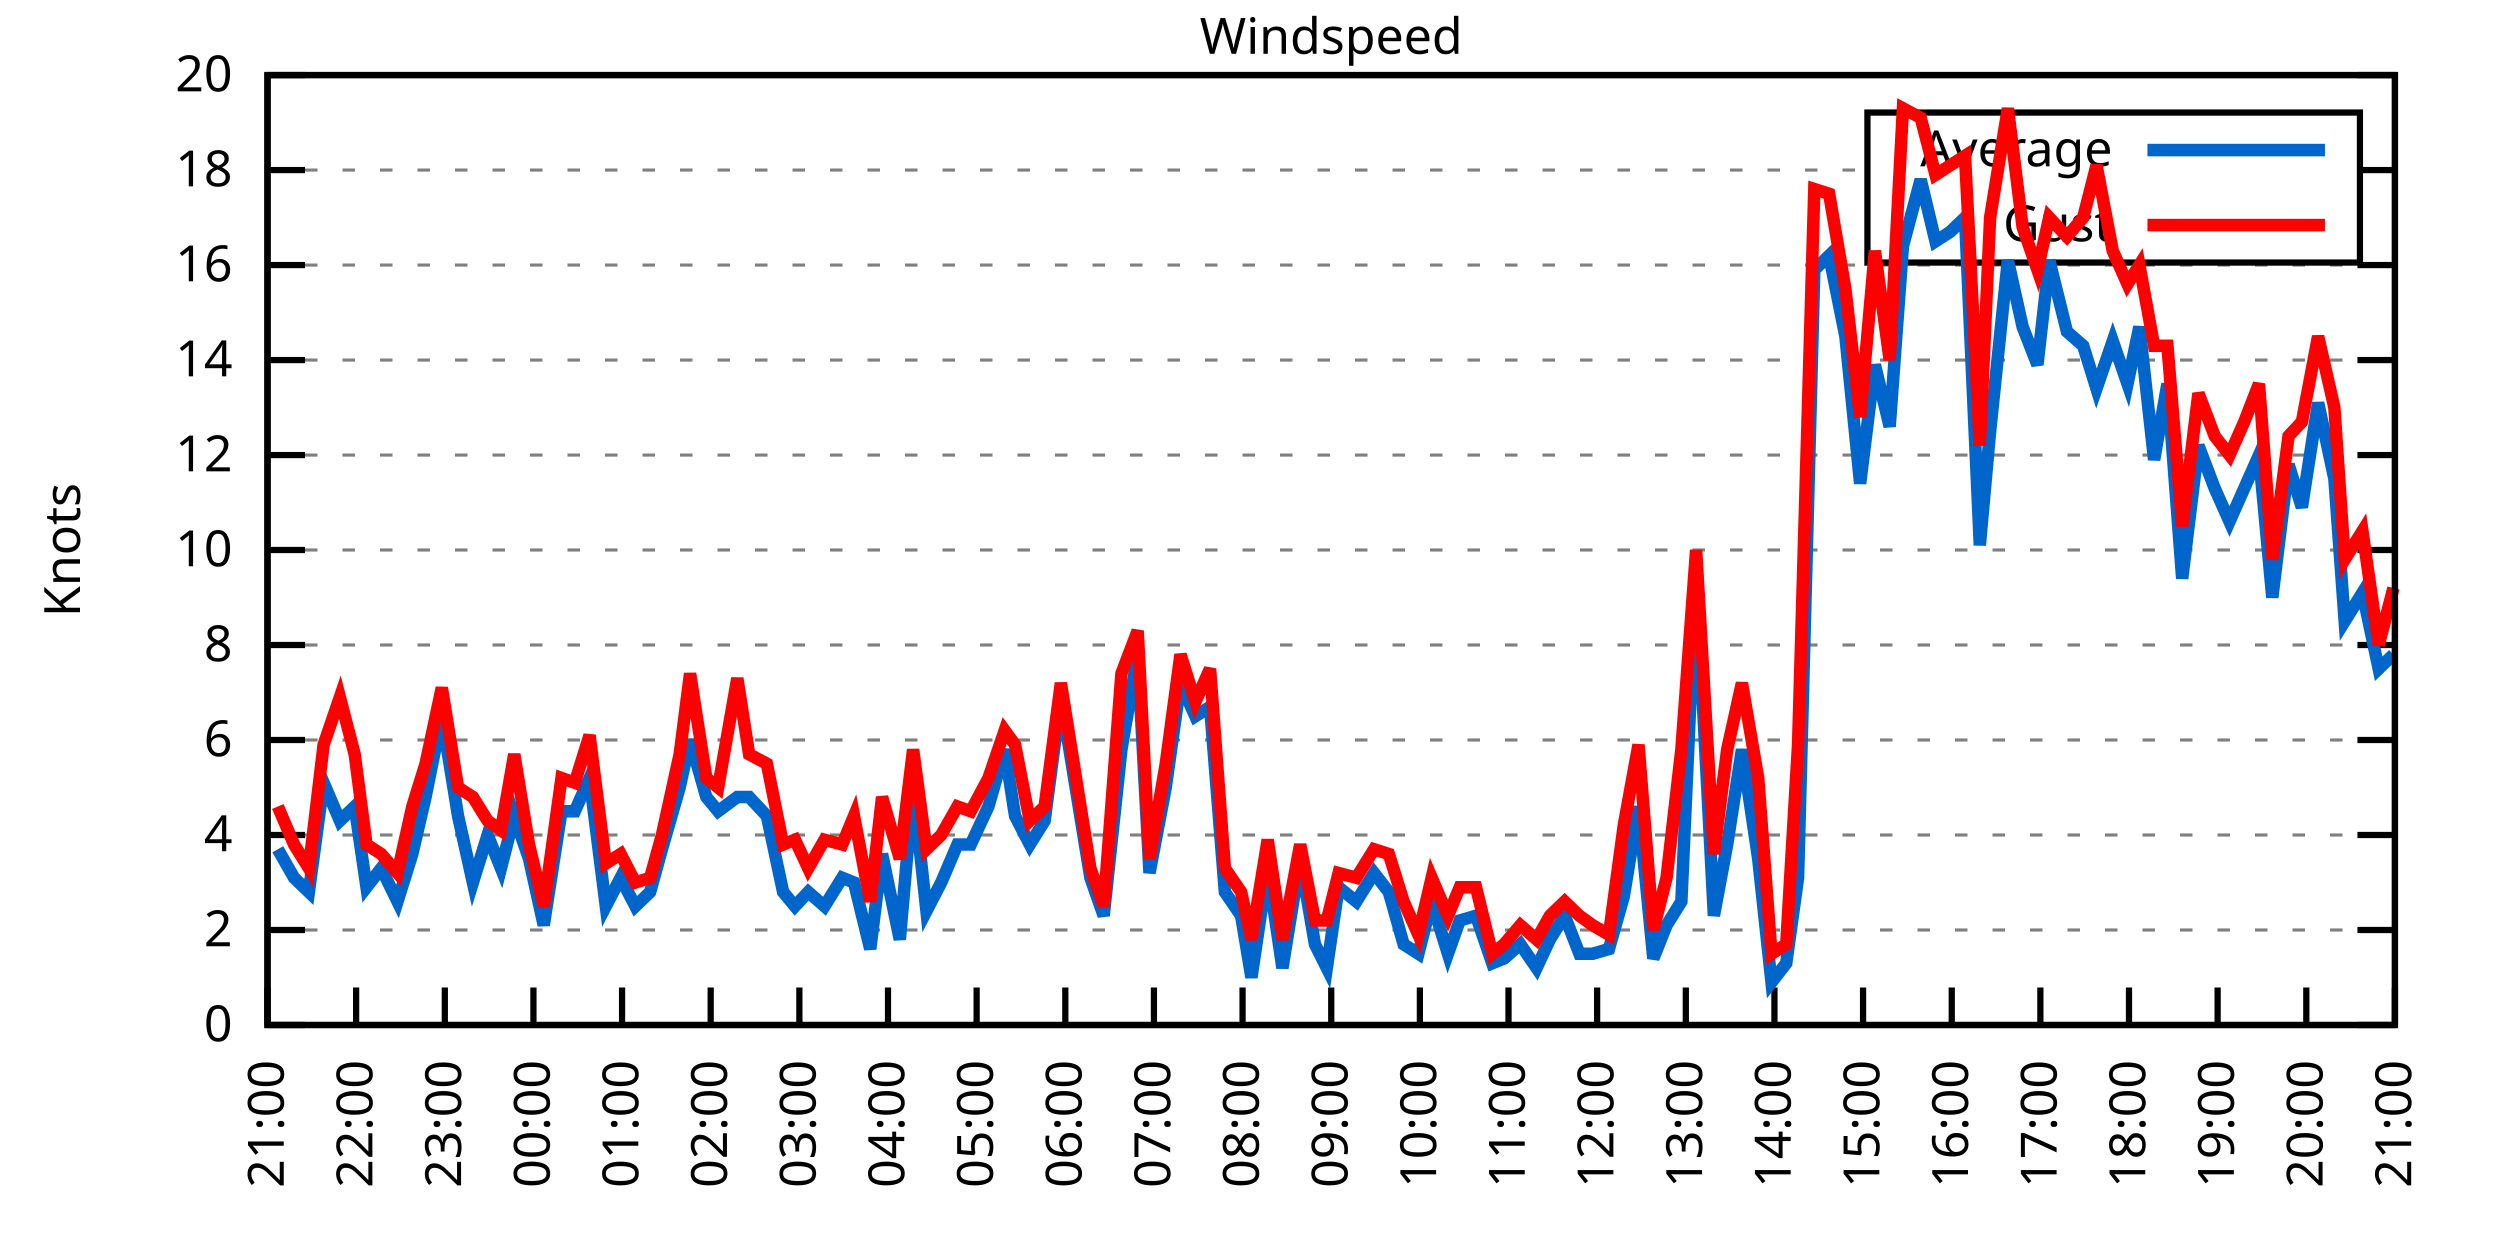
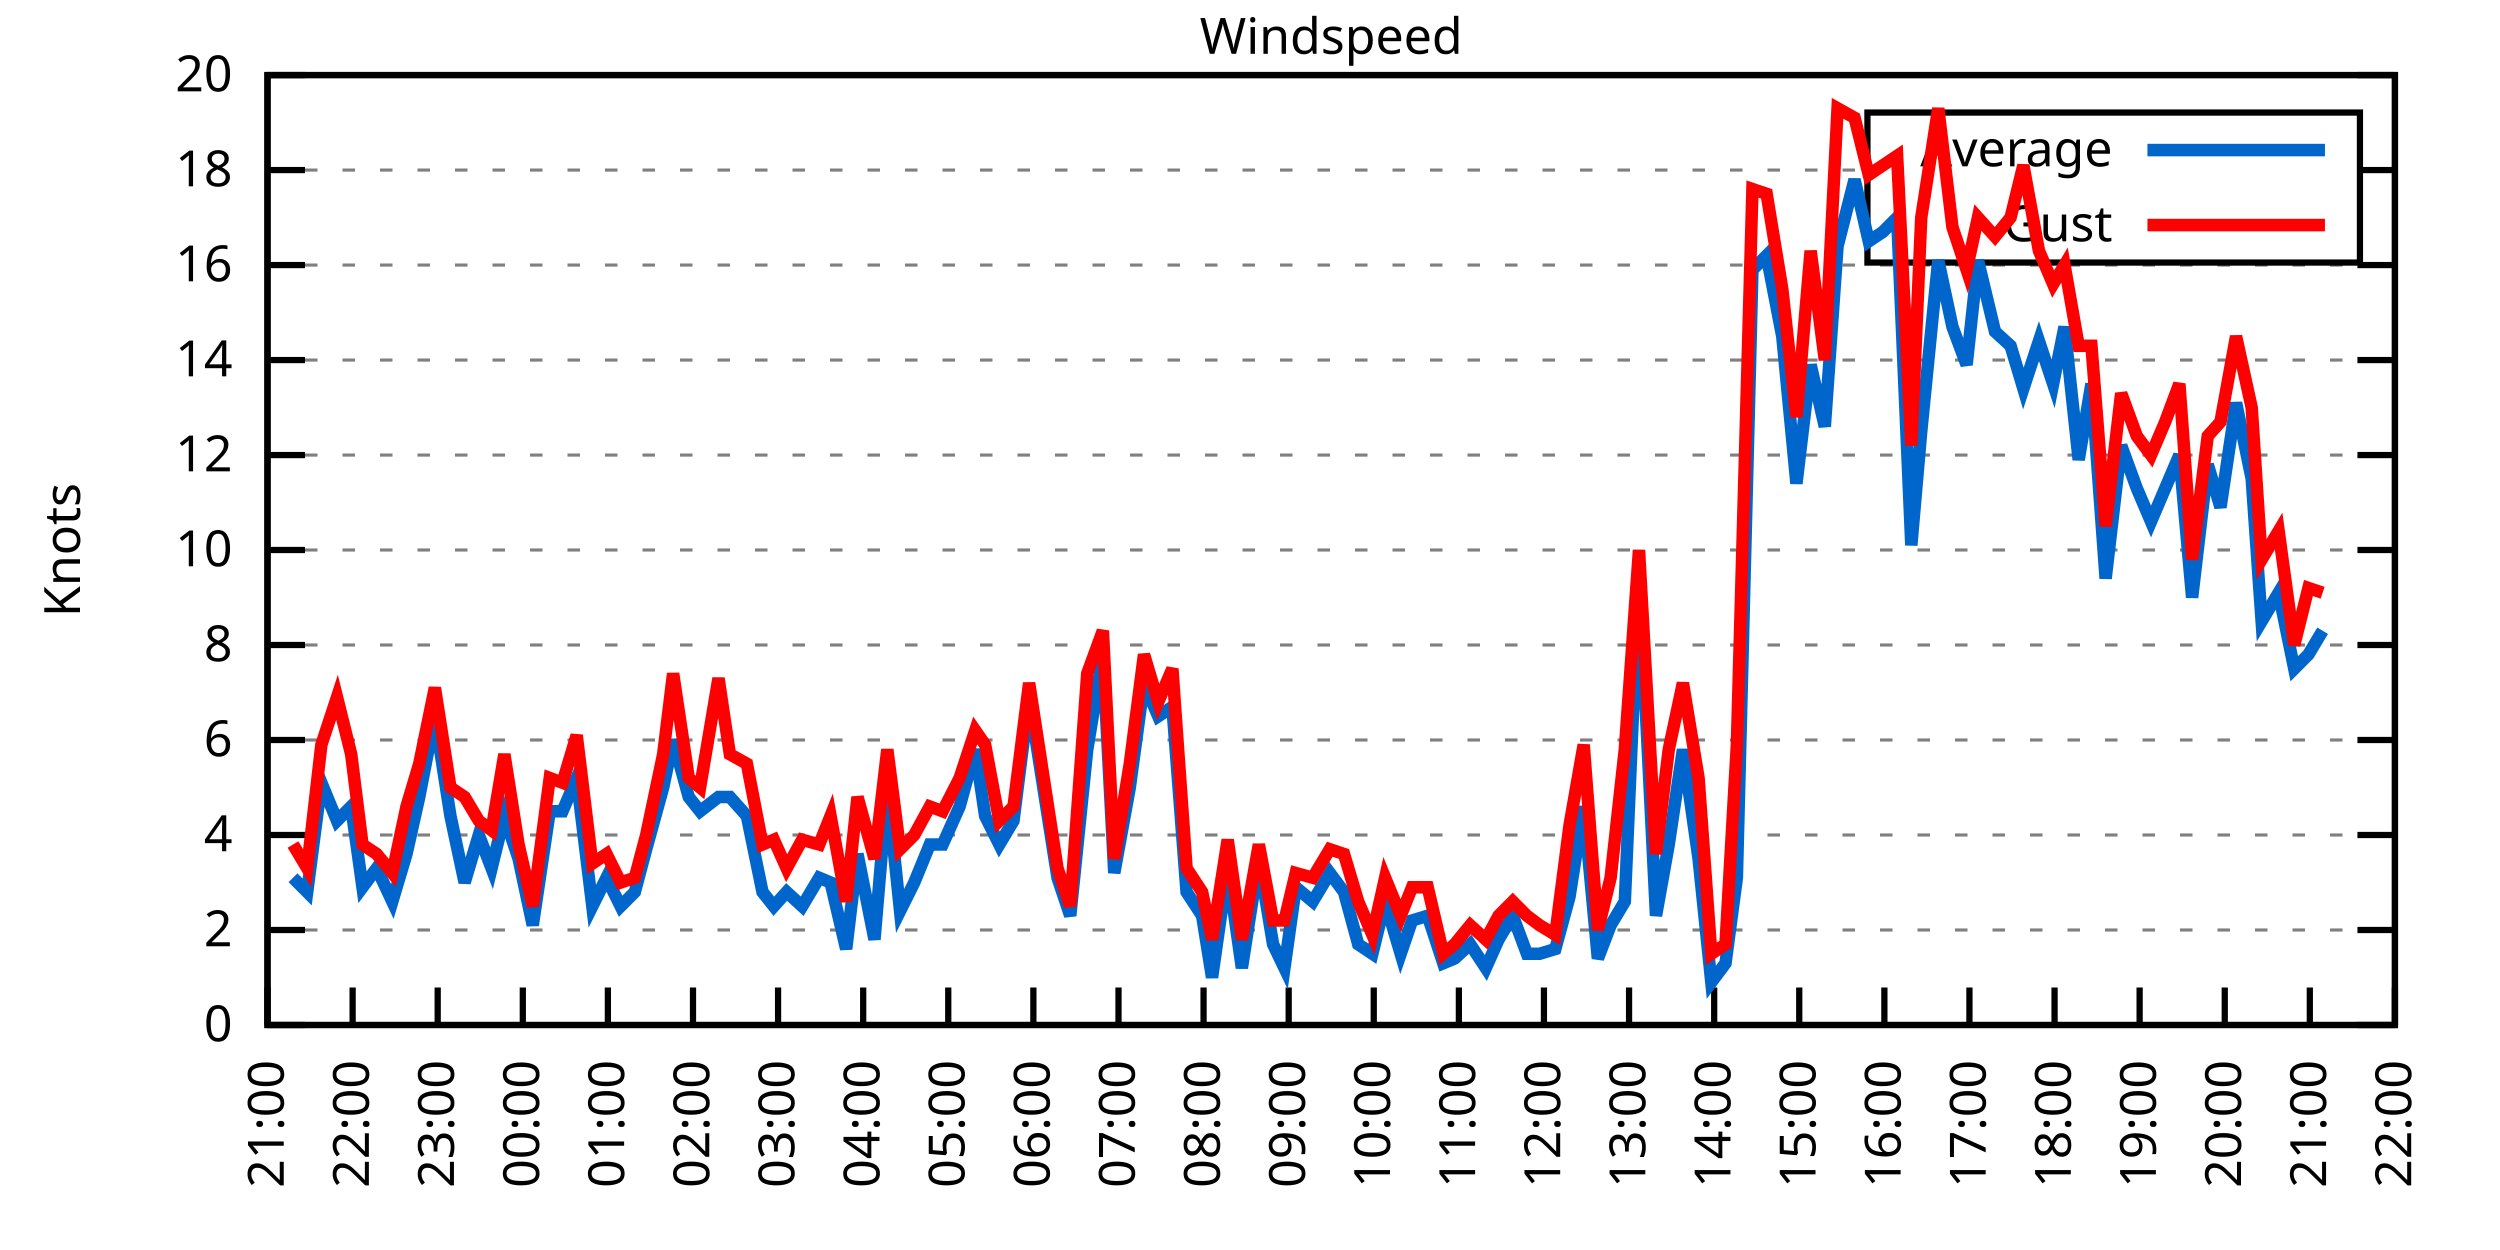
<svg xmlns="http://www.w3.org/2000/svg" xmlns:xlink="http://www.w3.org/1999/xlink" width="400" height="200" viewBox="0 0 400 200">
  <g id="gnuplot_canvas">
    <rect x="0" y="0" width="400" height="200" fill="none" />
    <defs>
      <circle id="gpDot" r="0.5" stroke-width="0.5" stroke="currentColor" />
      <path id="gpPt0" stroke-width="0.333" stroke="currentColor" d="M-1,0 h2 M0,-1 v2" />
      <path id="gpPt1" stroke-width="0.333" stroke="currentColor" d="M-1,-1 L1,1 M1,-1 L-1,1" />
      <path id="gpPt2" stroke-width="0.333" stroke="currentColor" d="M-1,0 L1,0 M0,-1 L0,1 M-1,-1 L1,1 M-1,1 L1,-1" />
      <rect id="gpPt3" stroke-width="0.333" stroke="currentColor" x="-1" y="-1" width="2" height="2" />
      <rect id="gpPt4" stroke-width="0.333" stroke="currentColor" fill="currentColor" x="-1" y="-1" width="2" height="2" />
      <circle id="gpPt5" stroke-width="0.333" stroke="currentColor" cx="0" cy="0" r="1" />
      <use xlink:href="#gpPt5" id="gpPt6" fill="currentColor" stroke="none" />
      <path id="gpPt7" stroke-width="0.333" stroke="currentColor" d="M0,-1.33 L-1.33,0.67 L1.33,0.67 z" />
      <use xlink:href="#gpPt7" id="gpPt8" fill="currentColor" stroke="none" />
      <use xlink:href="#gpPt7" id="gpPt9" stroke="currentColor" transform="rotate(180)" />
      <use xlink:href="#gpPt9" id="gpPt10" fill="currentColor" stroke="none" />
      <use xlink:href="#gpPt3" id="gpPt11" stroke="currentColor" transform="rotate(45)" />
      <use xlink:href="#gpPt11" id="gpPt12" fill="currentColor" stroke="none" />
      <path id="gpPt13" stroke-width="0.333" stroke="currentColor" d="M0,1.330 L1.265,0.411 L0.782,-1.067 L-0.782,-1.076 L-1.265,0.411 z" />
      <use xlink:href="#gpPt13" id="gpPt14" fill="currentColor" stroke="none" />
      <filter id="textbox" filterUnits="objectBoundingBox" x="0" y="0" height="1" width="1">
        <feFlood flood-color="white" flood-opacity="1" result="bgnd" />
        <feComposite in="SourceGraphic" in2="bgnd" operator="atop" />
      </filter>
      <filter id="greybox" filterUnits="objectBoundingBox" x="0" y="0" height="1" width="1">
        <feFlood flood-color="lightgrey" flood-opacity="1" result="grey" />
        <feComposite in="SourceGraphic" in2="grey" operator="atop" />
      </filter>
    </defs>
    <g fill="none" color="white" stroke="currentColor" stroke-width="1.00" stroke-linecap="butt" stroke-linejoin="miter">
</g>
    <g fill="none" color="black" stroke="currentColor" stroke-width="1.00" stroke-linecap="butt" stroke-linejoin="miter">
      <g stroke="none" shape-rendering="crispEdges">
        <polygon fill="rgb(255, 255, 255)" points="42.80,164.00 383.18,164.00 383.18,12.02 42.80,12.02 " />
      </g>
    </g>
    <g fill="none" color="black" stroke="currentColor" stroke-width="1.00" stroke-linecap="butt" stroke-linejoin="miter">
</g>
    <g fill="none" color="black" stroke="black" stroke-width="0.50" stroke-linecap="butt" stroke-linejoin="miter">
</g>
    <g fill="none" color="gray" stroke="currentColor" stroke-width="0.50" stroke-linecap="butt" stroke-linejoin="miter">
      <path stroke="gray" stroke-dasharray="2,4" class="gridline" d="M42.80,164.00 L383.19,164.00  " />
    </g>
    <g fill="none" color="gray" stroke="gray" stroke-width="1.00" stroke-linecap="butt" stroke-linejoin="miter">
</g>
    <g fill="none" color="black" stroke="currentColor" stroke-width="1.00" stroke-linecap="butt" stroke-linejoin="miter">
      <path stroke="black" d="M42.80,164.00 L48.80,164.00 M383.19,164.00 L377.19,164.00  " />
      <g transform="translate(37.20,166.60)" stroke="none" fill="black" font-family="Sans" font-size="8.00" text-anchor="end">
        <text>
          <tspan font-family="Sans"> 0</tspan>
        </text>
      </g>
    </g>
    <g fill="none" color="black" stroke="currentColor" stroke-width="1.00" stroke-linecap="butt" stroke-linejoin="miter">
</g>
    <g fill="none" color="black" stroke="black" stroke-width="0.50" stroke-linecap="butt" stroke-linejoin="miter">
</g>
    <g fill="none" color="gray" stroke="currentColor" stroke-width="0.50" stroke-linecap="butt" stroke-linejoin="miter">
      <path stroke="gray" stroke-dasharray="2,4" class="gridline" d="M42.80,148.80 L383.19,148.80  " />
    </g>
    <g fill="none" color="gray" stroke="gray" stroke-width="1.00" stroke-linecap="butt" stroke-linejoin="miter">
</g>
    <g fill="none" color="black" stroke="currentColor" stroke-width="1.00" stroke-linecap="butt" stroke-linejoin="miter">
      <path stroke="black" d="M42.80,148.80 L48.80,148.80 M383.19,148.80 L377.19,148.80  " />
      <g transform="translate(37.20,151.40)" stroke="none" fill="black" font-family="Sans" font-size="8.00" text-anchor="end">
        <text>
          <tspan font-family="Sans"> 2</tspan>
        </text>
      </g>
    </g>
    <g fill="none" color="black" stroke="currentColor" stroke-width="1.00" stroke-linecap="butt" stroke-linejoin="miter">
</g>
    <g fill="none" color="black" stroke="black" stroke-width="0.50" stroke-linecap="butt" stroke-linejoin="miter">
</g>
    <g fill="none" color="gray" stroke="currentColor" stroke-width="0.50" stroke-linecap="butt" stroke-linejoin="miter">
      <path stroke="gray" stroke-dasharray="2,4" class="gridline" d="M42.80,133.60 L383.19,133.60  " />
    </g>
    <g fill="none" color="gray" stroke="gray" stroke-width="1.00" stroke-linecap="butt" stroke-linejoin="miter">
</g>
    <g fill="none" color="black" stroke="currentColor" stroke-width="1.00" stroke-linecap="butt" stroke-linejoin="miter">
      <path stroke="black" d="M42.80,133.60 L48.80,133.60 M383.19,133.60 L377.19,133.60  " />
      <g transform="translate(37.20,136.20)" stroke="none" fill="black" font-family="Sans" font-size="8.00" text-anchor="end">
        <text>
          <tspan font-family="Sans"> 4</tspan>
        </text>
      </g>
    </g>
    <g fill="none" color="black" stroke="currentColor" stroke-width="1.00" stroke-linecap="butt" stroke-linejoin="miter">
</g>
    <g fill="none" color="black" stroke="black" stroke-width="0.50" stroke-linecap="butt" stroke-linejoin="miter">
</g>
    <g fill="none" color="gray" stroke="currentColor" stroke-width="0.50" stroke-linecap="butt" stroke-linejoin="miter">
      <path stroke="gray" stroke-dasharray="2,4" class="gridline" d="M42.80,118.40 L383.19,118.40  " />
    </g>
    <g fill="none" color="gray" stroke="gray" stroke-width="1.00" stroke-linecap="butt" stroke-linejoin="miter">
</g>
    <g fill="none" color="black" stroke="currentColor" stroke-width="1.00" stroke-linecap="butt" stroke-linejoin="miter">
      <path stroke="black" d="M42.80,118.40 L48.80,118.40 M383.19,118.40 L377.19,118.40  " />
      <g transform="translate(37.20,121.00)" stroke="none" fill="black" font-family="Sans" font-size="8.00" text-anchor="end">
        <text>
          <tspan font-family="Sans"> 6</tspan>
        </text>
      </g>
    </g>
    <g fill="none" color="black" stroke="currentColor" stroke-width="1.00" stroke-linecap="butt" stroke-linejoin="miter">
</g>
    <g fill="none" color="black" stroke="black" stroke-width="0.50" stroke-linecap="butt" stroke-linejoin="miter">
</g>
    <g fill="none" color="gray" stroke="currentColor" stroke-width="0.50" stroke-linecap="butt" stroke-linejoin="miter">
      <path stroke="gray" stroke-dasharray="2,4" class="gridline" d="M42.80,103.20 L383.19,103.20  " />
    </g>
    <g fill="none" color="gray" stroke="gray" stroke-width="1.00" stroke-linecap="butt" stroke-linejoin="miter">
</g>
    <g fill="none" color="black" stroke="currentColor" stroke-width="1.00" stroke-linecap="butt" stroke-linejoin="miter">
      <path stroke="black" d="M42.80,103.20 L48.80,103.20 M383.19,103.20 L377.19,103.20  " />
      <g transform="translate(37.20,105.80)" stroke="none" fill="black" font-family="Sans" font-size="8.00" text-anchor="end">
        <text>
          <tspan font-family="Sans"> 8</tspan>
        </text>
      </g>
    </g>
    <g fill="none" color="black" stroke="currentColor" stroke-width="1.00" stroke-linecap="butt" stroke-linejoin="miter">
</g>
    <g fill="none" color="black" stroke="black" stroke-width="0.50" stroke-linecap="butt" stroke-linejoin="miter">
</g>
    <g fill="none" color="gray" stroke="currentColor" stroke-width="0.50" stroke-linecap="butt" stroke-linejoin="miter">
      <path stroke="gray" stroke-dasharray="2,4" class="gridline" d="M42.80,88.00 L383.19,88.00  " />
    </g>
    <g fill="none" color="gray" stroke="gray" stroke-width="1.00" stroke-linecap="butt" stroke-linejoin="miter">
</g>
    <g fill="none" color="black" stroke="currentColor" stroke-width="1.00" stroke-linecap="butt" stroke-linejoin="miter">
      <path stroke="black" d="M42.80,88.00 L48.80,88.00 M383.19,88.00 L377.19,88.00  " />
      <g transform="translate(37.20,90.60)" stroke="none" fill="black" font-family="Sans" font-size="8.00" text-anchor="end">
        <text>
          <tspan font-family="Sans"> 10</tspan>
        </text>
      </g>
    </g>
    <g fill="none" color="black" stroke="currentColor" stroke-width="1.00" stroke-linecap="butt" stroke-linejoin="miter">
</g>
    <g fill="none" color="black" stroke="black" stroke-width="0.50" stroke-linecap="butt" stroke-linejoin="miter">
</g>
    <g fill="none" color="gray" stroke="currentColor" stroke-width="0.50" stroke-linecap="butt" stroke-linejoin="miter">
      <path stroke="gray" stroke-dasharray="2,4" class="gridline" d="M42.80,72.81 L383.19,72.81  " />
    </g>
    <g fill="none" color="gray" stroke="gray" stroke-width="1.00" stroke-linecap="butt" stroke-linejoin="miter">
</g>
    <g fill="none" color="black" stroke="currentColor" stroke-width="1.00" stroke-linecap="butt" stroke-linejoin="miter">
      <path stroke="black" d="M42.80,72.81 L48.80,72.81 M383.19,72.81 L377.19,72.81  " />
      <g transform="translate(37.20,75.41)" stroke="none" fill="black" font-family="Sans" font-size="8.00" text-anchor="end">
        <text>
          <tspan font-family="Sans"> 12</tspan>
        </text>
      </g>
    </g>
    <g fill="none" color="black" stroke="currentColor" stroke-width="1.00" stroke-linecap="butt" stroke-linejoin="miter">
</g>
    <g fill="none" color="black" stroke="black" stroke-width="0.50" stroke-linecap="butt" stroke-linejoin="miter">
</g>
    <g fill="none" color="gray" stroke="currentColor" stroke-width="0.50" stroke-linecap="butt" stroke-linejoin="miter">
      <path stroke="gray" stroke-dasharray="2,4" class="gridline" d="M42.80,57.61 L383.19,57.61  " />
    </g>
    <g fill="none" color="gray" stroke="gray" stroke-width="1.00" stroke-linecap="butt" stroke-linejoin="miter">
</g>
    <g fill="none" color="black" stroke="currentColor" stroke-width="1.00" stroke-linecap="butt" stroke-linejoin="miter">
      <path stroke="black" d="M42.80,57.61 L48.80,57.61 M383.19,57.61 L377.19,57.61  " />
      <g transform="translate(37.20,60.21)" stroke="none" fill="black" font-family="Sans" font-size="8.00" text-anchor="end">
        <text>
          <tspan font-family="Sans"> 14</tspan>
        </text>
      </g>
    </g>
    <g fill="none" color="black" stroke="currentColor" stroke-width="1.00" stroke-linecap="butt" stroke-linejoin="miter">
</g>
    <g fill="none" color="black" stroke="black" stroke-width="0.50" stroke-linecap="butt" stroke-linejoin="miter">
</g>
    <g fill="none" color="gray" stroke="currentColor" stroke-width="0.50" stroke-linecap="butt" stroke-linejoin="miter">
      <path stroke="gray" stroke-dasharray="2,4" class="gridline" d="M42.80,42.41 L383.19,42.41  " />
    </g>
    <g fill="none" color="gray" stroke="gray" stroke-width="1.00" stroke-linecap="butt" stroke-linejoin="miter">
</g>
    <g fill="none" color="black" stroke="currentColor" stroke-width="1.00" stroke-linecap="butt" stroke-linejoin="miter">
      <path stroke="black" d="M42.80,42.41 L48.80,42.41 M383.19,42.41 L377.19,42.41  " />
      <g transform="translate(37.20,45.01)" stroke="none" fill="black" font-family="Sans" font-size="8.00" text-anchor="end">
        <text>
          <tspan font-family="Sans"> 16</tspan>
        </text>
      </g>
    </g>
    <g fill="none" color="black" stroke="currentColor" stroke-width="1.00" stroke-linecap="butt" stroke-linejoin="miter">
</g>
    <g fill="none" color="black" stroke="black" stroke-width="0.50" stroke-linecap="butt" stroke-linejoin="miter">
</g>
    <g fill="none" color="gray" stroke="currentColor" stroke-width="0.50" stroke-linecap="butt" stroke-linejoin="miter">
      <path stroke="gray" stroke-dasharray="2,4" class="gridline" d="M42.80,27.21 L298.79,27.21 M377.59,27.21 L383.19,27.21  " />
    </g>
    <g fill="none" color="gray" stroke="gray" stroke-width="1.00" stroke-linecap="butt" stroke-linejoin="miter">
</g>
    <g fill="none" color="black" stroke="currentColor" stroke-width="1.00" stroke-linecap="butt" stroke-linejoin="miter">
      <path stroke="black" d="M42.80,27.21 L48.80,27.21 M383.19,27.21 L377.19,27.21  " />
      <g transform="translate(37.20,29.81)" stroke="none" fill="black" font-family="Sans" font-size="8.00" text-anchor="end">
        <text>
          <tspan font-family="Sans"> 18</tspan>
        </text>
      </g>
    </g>
    <g fill="none" color="black" stroke="currentColor" stroke-width="1.00" stroke-linecap="butt" stroke-linejoin="miter">
</g>
    <g fill="none" color="black" stroke="black" stroke-width="0.50" stroke-linecap="butt" stroke-linejoin="miter">
</g>
    <g fill="none" color="gray" stroke="currentColor" stroke-width="0.50" stroke-linecap="butt" stroke-linejoin="miter">
      <path stroke="gray" stroke-dasharray="2,4" class="gridline" d="M42.80,12.01 L383.19,12.01  " />
    </g>
    <g fill="none" color="gray" stroke="gray" stroke-width="1.00" stroke-linecap="butt" stroke-linejoin="miter">
</g>
    <g fill="none" color="black" stroke="currentColor" stroke-width="1.00" stroke-linecap="butt" stroke-linejoin="miter">
      <path stroke="black" d="M42.80,12.01 L48.80,12.01 M383.19,12.01 L377.19,12.01  " />
      <g transform="translate(37.20,14.61)" stroke="none" fill="black" font-family="Sans" font-size="8.00" text-anchor="end">
        <text>
          <tspan font-family="Sans"> 20</tspan>
        </text>
      </g>
    </g>
    <g fill="none" color="black" stroke="currentColor" stroke-width="1.00" stroke-linecap="butt" stroke-linejoin="miter">
      <path stroke="black" d="M42.80,164.00 L42.80,158.00  " />
      <g transform="translate(45.40,169.60) rotate(270.00)" stroke="none" fill="black" font-family="Sans" font-size="8.00" text-anchor="end">
        <text>
          <tspan font-family="Sans">21:00</tspan>
        </text>
      </g>
    </g>
    <g fill="none" color="black" stroke="currentColor" stroke-width="1.00" stroke-linecap="butt" stroke-linejoin="miter">
-       <path stroke="black" d="M56.98,164.00 L56.98,158.00  " />
-       <g transform="translate(59.58,169.60) rotate(270.00)" stroke="none" fill="black" font-family="Sans" font-size="8.00" text-anchor="end">
+       <path stroke="black" d="M56.42,164.00 L56.42,158.00  " />
+       <g transform="translate(59.02,169.60) rotate(270.00)" stroke="none" fill="black" font-family="Sans" font-size="8.00" text-anchor="end">
        <text>
          <tspan font-family="Sans">22:00</tspan>
        </text>
      </g>
    </g>
    <g fill="none" color="black" stroke="currentColor" stroke-width="1.00" stroke-linecap="butt" stroke-linejoin="miter">
-       <path stroke="black" d="M71.17,164.00 L71.17,158.00  " />
-       <g transform="translate(73.77,169.60) rotate(270.00)" stroke="none" fill="black" font-family="Sans" font-size="8.00" text-anchor="end">
+       <path stroke="black" d="M70.03,164.00 L70.03,158.00  " />
+       <g transform="translate(72.63,169.60) rotate(270.00)" stroke="none" fill="black" font-family="Sans" font-size="8.00" text-anchor="end">
        <text>
          <tspan font-family="Sans">23:00</tspan>
        </text>
      </g>
    </g>
    <g fill="none" color="black" stroke="currentColor" stroke-width="1.00" stroke-linecap="butt" stroke-linejoin="miter">
-       <path stroke="black" d="M85.35,164.00 L85.35,158.00  " />
-       <g transform="translate(87.95,169.60) rotate(270.00)" stroke="none" fill="black" font-family="Sans" font-size="8.00" text-anchor="end">
+       <path stroke="black" d="M83.65,164.00 L83.65,158.00  " />
+       <g transform="translate(86.25,169.60) rotate(270.00)" stroke="none" fill="black" font-family="Sans" font-size="8.00" text-anchor="end">
        <text>
          <tspan font-family="Sans">00:00</tspan>
        </text>
      </g>
    </g>
    <g fill="none" color="black" stroke="currentColor" stroke-width="1.00" stroke-linecap="butt" stroke-linejoin="miter">
-       <path stroke="black" d="M99.53,164.00 L99.53,158.00  " />
-       <g transform="translate(102.13,169.60) rotate(270.00)" stroke="none" fill="black" font-family="Sans" font-size="8.00" text-anchor="end">
+       <path stroke="black" d="M97.26,164.00 L97.26,158.00  " />
+       <g transform="translate(99.86,169.60) rotate(270.00)" stroke="none" fill="black" font-family="Sans" font-size="8.00" text-anchor="end">
        <text>
          <tspan font-family="Sans">01:00</tspan>
        </text>
      </g>
    </g>
    <g fill="none" color="black" stroke="currentColor" stroke-width="1.00" stroke-linecap="butt" stroke-linejoin="miter">
-       <path stroke="black" d="M113.71,164.00 L113.71,158.00  " />
-       <g transform="translate(116.31,169.60) rotate(270.00)" stroke="none" fill="black" font-family="Sans" font-size="8.00" text-anchor="end">
+       <path stroke="black" d="M110.88,164.00 L110.88,158.00  " />
+       <g transform="translate(113.48,169.60) rotate(270.00)" stroke="none" fill="black" font-family="Sans" font-size="8.00" text-anchor="end">
        <text>
          <tspan font-family="Sans">02:00</tspan>
        </text>
      </g>
    </g>
    <g fill="none" color="black" stroke="currentColor" stroke-width="1.00" stroke-linecap="butt" stroke-linejoin="miter">
-       <path stroke="black" d="M127.90,164.00 L127.90,158.00  " />
-       <g transform="translate(130.50,169.60) rotate(270.00)" stroke="none" fill="black" font-family="Sans" font-size="8.00" text-anchor="end">
+       <path stroke="black" d="M124.49,164.00 L124.49,158.00  " />
+       <g transform="translate(127.09,169.60) rotate(270.00)" stroke="none" fill="black" font-family="Sans" font-size="8.00" text-anchor="end">
        <text>
          <tspan font-family="Sans">03:00</tspan>
        </text>
      </g>
    </g>
    <g fill="none" color="black" stroke="currentColor" stroke-width="1.00" stroke-linecap="butt" stroke-linejoin="miter">
-       <path stroke="black" d="M142.08,164.00 L142.08,158.00  " />
-       <g transform="translate(144.68,169.60) rotate(270.00)" stroke="none" fill="black" font-family="Sans" font-size="8.00" text-anchor="end">
+       <path stroke="black" d="M138.11,164.00 L138.11,158.00  " />
+       <g transform="translate(140.71,169.60) rotate(270.00)" stroke="none" fill="black" font-family="Sans" font-size="8.00" text-anchor="end">
        <text>
          <tspan font-family="Sans">04:00</tspan>
        </text>
      </g>
    </g>
    <g fill="none" color="black" stroke="currentColor" stroke-width="1.00" stroke-linecap="butt" stroke-linejoin="miter">
-       <path stroke="black" d="M156.26,164.00 L156.26,158.00  " />
-       <g transform="translate(158.86,169.60) rotate(270.00)" stroke="none" fill="black" font-family="Sans" font-size="8.00" text-anchor="end">
+       <path stroke="black" d="M151.72,164.00 L151.72,158.00  " />
+       <g transform="translate(154.32,169.60) rotate(270.00)" stroke="none" fill="black" font-family="Sans" font-size="8.00" text-anchor="end">
        <text>
          <tspan font-family="Sans">05:00</tspan>
        </text>
      </g>
    </g>
    <g fill="none" color="black" stroke="currentColor" stroke-width="1.00" stroke-linecap="butt" stroke-linejoin="miter">
-       <path stroke="black" d="M170.45,164.00 L170.45,158.00  " />
-       <g transform="translate(173.05,169.60) rotate(270.00)" stroke="none" fill="black" font-family="Sans" font-size="8.00" text-anchor="end">
+       <path stroke="black" d="M165.34,164.00 L165.34,158.00  " />
+       <g transform="translate(167.94,169.60) rotate(270.00)" stroke="none" fill="black" font-family="Sans" font-size="8.00" text-anchor="end">
        <text>
          <tspan font-family="Sans">06:00</tspan>
        </text>
      </g>
    </g>
    <g fill="none" color="black" stroke="currentColor" stroke-width="1.00" stroke-linecap="butt" stroke-linejoin="miter">
-       <path stroke="black" d="M184.63,164.00 L184.63,158.00  " />
-       <g transform="translate(187.23,169.60) rotate(270.00)" stroke="none" fill="black" font-family="Sans" font-size="8.00" text-anchor="end">
+       <path stroke="black" d="M178.96,164.00 L178.96,158.00  " />
+       <g transform="translate(181.56,169.60) rotate(270.00)" stroke="none" fill="black" font-family="Sans" font-size="8.00" text-anchor="end">
        <text>
          <tspan font-family="Sans">07:00</tspan>
        </text>
      </g>
    </g>
    <g fill="none" color="black" stroke="currentColor" stroke-width="1.00" stroke-linecap="butt" stroke-linejoin="miter">
-       <path stroke="black" d="M198.81,164.00 L198.81,158.00  " />
-       <g transform="translate(201.41,169.60) rotate(270.00)" stroke="none" fill="black" font-family="Sans" font-size="8.00" text-anchor="end">
+       <path stroke="black" d="M192.57,164.00 L192.57,158.00  " />
+       <g transform="translate(195.17,169.60) rotate(270.00)" stroke="none" fill="black" font-family="Sans" font-size="8.00" text-anchor="end">
        <text>
          <tspan font-family="Sans">08:00</tspan>
        </text>
      </g>
    </g>
    <g fill="none" color="black" stroke="currentColor" stroke-width="1.00" stroke-linecap="butt" stroke-linejoin="miter">
-       <path stroke="black" d="M213.00,164.00 L213.00,158.00  " />
-       <g transform="translate(215.60,169.60) rotate(270.00)" stroke="none" fill="black" font-family="Sans" font-size="8.00" text-anchor="end">
+       <path stroke="black" d="M206.19,164.00 L206.19,158.00  " />
+       <g transform="translate(208.79,169.60) rotate(270.00)" stroke="none" fill="black" font-family="Sans" font-size="8.00" text-anchor="end">
        <text>
          <tspan font-family="Sans">09:00</tspan>
        </text>
      </g>
    </g>
    <g fill="none" color="black" stroke="currentColor" stroke-width="1.00" stroke-linecap="butt" stroke-linejoin="miter">
-       <path stroke="black" d="M227.18,164.00 L227.18,158.00  " />
-       <g transform="translate(229.78,169.60) rotate(270.00)" stroke="none" fill="black" font-family="Sans" font-size="8.00" text-anchor="end">
+       <path stroke="black" d="M219.80,164.00 L219.80,158.00  " />
+       <g transform="translate(222.40,169.60) rotate(270.00)" stroke="none" fill="black" font-family="Sans" font-size="8.00" text-anchor="end">
        <text>
          <tspan font-family="Sans">10:00</tspan>
        </text>
      </g>
    </g>
    <g fill="none" color="black" stroke="currentColor" stroke-width="1.00" stroke-linecap="butt" stroke-linejoin="miter">
-       <path stroke="black" d="M241.36,164.00 L241.36,158.00  " />
-       <g transform="translate(243.96,169.60) rotate(270.00)" stroke="none" fill="black" font-family="Sans" font-size="8.00" text-anchor="end">
+       <path stroke="black" d="M233.42,164.00 L233.42,158.00  " />
+       <g transform="translate(236.02,169.60) rotate(270.00)" stroke="none" fill="black" font-family="Sans" font-size="8.00" text-anchor="end">
        <text>
          <tspan font-family="Sans">11:00</tspan>
        </text>
      </g>
    </g>
    <g fill="none" color="black" stroke="currentColor" stroke-width="1.00" stroke-linecap="butt" stroke-linejoin="miter">
-       <path stroke="black" d="M255.54,164.00 L255.54,158.00  " />
-       <g transform="translate(258.14,169.60) rotate(270.00)" stroke="none" fill="black" font-family="Sans" font-size="8.00" text-anchor="end">
+       <path stroke="black" d="M247.03,164.00 L247.03,158.00  " />
+       <g transform="translate(249.63,169.60) rotate(270.00)" stroke="none" fill="black" font-family="Sans" font-size="8.00" text-anchor="end">
        <text>
          <tspan font-family="Sans">12:00</tspan>
        </text>
      </g>
    </g>
    <g fill="none" color="black" stroke="currentColor" stroke-width="1.00" stroke-linecap="butt" stroke-linejoin="miter">
-       <path stroke="black" d="M269.73,164.00 L269.73,158.00  " />
-       <g transform="translate(272.33,169.60) rotate(270.00)" stroke="none" fill="black" font-family="Sans" font-size="8.00" text-anchor="end">
+       <path stroke="black" d="M260.65,164.00 L260.65,158.00  " />
+       <g transform="translate(263.25,169.60) rotate(270.00)" stroke="none" fill="black" font-family="Sans" font-size="8.00" text-anchor="end">
        <text>
          <tspan font-family="Sans">13:00</tspan>
        </text>
      </g>
    </g>
    <g fill="none" color="black" stroke="currentColor" stroke-width="1.00" stroke-linecap="butt" stroke-linejoin="miter">
-       <path stroke="black" d="M283.91,164.00 L283.91,158.00  " />
-       <g transform="translate(286.51,169.60) rotate(270.00)" stroke="none" fill="black" font-family="Sans" font-size="8.00" text-anchor="end">
+       <path stroke="black" d="M274.27,164.00 L274.27,158.00  " />
+       <g transform="translate(276.87,169.60) rotate(270.00)" stroke="none" fill="black" font-family="Sans" font-size="8.00" text-anchor="end">
        <text>
          <tspan font-family="Sans">14:00</tspan>
        </text>
      </g>
    </g>
    <g fill="none" color="black" stroke="currentColor" stroke-width="1.00" stroke-linecap="butt" stroke-linejoin="miter">
-       <path stroke="black" d="M298.09,164.00 L298.09,158.00  " />
-       <g transform="translate(300.69,169.60) rotate(270.00)" stroke="none" fill="black" font-family="Sans" font-size="8.00" text-anchor="end">
+       <path stroke="black" d="M287.88,164.00 L287.88,158.00  " />
+       <g transform="translate(290.48,169.60) rotate(270.00)" stroke="none" fill="black" font-family="Sans" font-size="8.00" text-anchor="end">
        <text>
          <tspan font-family="Sans">15:00</tspan>
        </text>
      </g>
    </g>
    <g fill="none" color="black" stroke="currentColor" stroke-width="1.00" stroke-linecap="butt" stroke-linejoin="miter">
-       <path stroke="black" d="M312.28,164.00 L312.28,158.00  " />
-       <g transform="translate(314.88,169.60) rotate(270.00)" stroke="none" fill="black" font-family="Sans" font-size="8.00" text-anchor="end">
+       <path stroke="black" d="M301.50,164.00 L301.50,158.00  " />
+       <g transform="translate(304.10,169.60) rotate(270.00)" stroke="none" fill="black" font-family="Sans" font-size="8.00" text-anchor="end">
        <text>
          <tspan font-family="Sans">16:00</tspan>
        </text>
      </g>
    </g>
    <g fill="none" color="black" stroke="currentColor" stroke-width="1.00" stroke-linecap="butt" stroke-linejoin="miter">
-       <path stroke="black" d="M326.46,164.00 L326.46,158.00  " />
-       <g transform="translate(329.06,169.60) rotate(270.00)" stroke="none" fill="black" font-family="Sans" font-size="8.00" text-anchor="end">
+       <path stroke="black" d="M315.11,164.00 L315.11,158.00  " />
+       <g transform="translate(317.71,169.60) rotate(270.00)" stroke="none" fill="black" font-family="Sans" font-size="8.00" text-anchor="end">
        <text>
          <tspan font-family="Sans">17:00</tspan>
        </text>
      </g>
    </g>
    <g fill="none" color="black" stroke="currentColor" stroke-width="1.00" stroke-linecap="butt" stroke-linejoin="miter">
-       <path stroke="black" d="M340.64,164.00 L340.64,158.00  " />
-       <g transform="translate(343.24,169.60) rotate(270.00)" stroke="none" fill="black" font-family="Sans" font-size="8.00" text-anchor="end">
+       <path stroke="black" d="M328.73,164.00 L328.73,158.00  " />
+       <g transform="translate(331.33,169.60) rotate(270.00)" stroke="none" fill="black" font-family="Sans" font-size="8.00" text-anchor="end">
        <text>
          <tspan font-family="Sans">18:00</tspan>
        </text>
      </g>
    </g>
    <g fill="none" color="black" stroke="currentColor" stroke-width="1.00" stroke-linecap="butt" stroke-linejoin="miter">
-       <path stroke="black" d="M354.82,164.00 L354.82,158.00  " />
-       <g transform="translate(357.42,169.60) rotate(270.00)" stroke="none" fill="black" font-family="Sans" font-size="8.00" text-anchor="end">
+       <path stroke="black" d="M342.34,164.00 L342.34,158.00  " />
+       <g transform="translate(344.94,169.60) rotate(270.00)" stroke="none" fill="black" font-family="Sans" font-size="8.00" text-anchor="end">
        <text>
          <tspan font-family="Sans">19:00</tspan>
        </text>
      </g>
    </g>
    <g fill="none" color="black" stroke="currentColor" stroke-width="1.00" stroke-linecap="butt" stroke-linejoin="miter">
-       <path stroke="black" d="M369.01,164.00 L369.01,158.00  " />
-       <g transform="translate(371.61,169.60) rotate(270.00)" stroke="none" fill="black" font-family="Sans" font-size="8.00" text-anchor="end">
+       <path stroke="black" d="M355.96,164.00 L355.96,158.00  " />
+       <g transform="translate(358.56,169.60) rotate(270.00)" stroke="none" fill="black" font-family="Sans" font-size="8.00" text-anchor="end">
        <text>
          <tspan font-family="Sans">20:00</tspan>
+         </text>
+       </g>
+     </g>
+     <g fill="none" color="black" stroke="currentColor" stroke-width="1.00" stroke-linecap="butt" stroke-linejoin="miter">
+       <path stroke="black" d="M369.57,164.00 L369.57,158.00  " />
+       <g transform="translate(372.17,169.60) rotate(270.00)" stroke="none" fill="black" font-family="Sans" font-size="8.00" text-anchor="end">
+         <text>
+           <tspan font-family="Sans">21:00</tspan>
        </text>
      </g>
    </g>
    <g fill="none" color="black" stroke="currentColor" stroke-width="1.00" stroke-linecap="butt" stroke-linejoin="miter">
      <path stroke="black" d="M383.19,164.00 L383.19,158.00  " />
      <g transform="translate(385.79,169.60) rotate(270.00)" stroke="none" fill="black" font-family="Sans" font-size="8.00" text-anchor="end">
        <text>
-           <tspan font-family="Sans">21:00</tspan>
+           <tspan font-family="Sans">22:00</tspan>
        </text>
      </g>
    </g>
    <g fill="none" color="black" stroke="currentColor" stroke-width="1.00" stroke-linecap="butt" stroke-linejoin="miter">
</g>
    <g fill="none" color="black" stroke="currentColor" stroke-width="1.00" stroke-linecap="butt" stroke-linejoin="miter">
      <path stroke="black" d="M42.80,12.01 L42.80,164.00 L383.19,164.00 L383.19,12.01 L42.80,12.01 Z  " />
    </g>
    <g fill="none" color="black" stroke="currentColor" stroke-width="1.00" stroke-linecap="butt" stroke-linejoin="miter">
</g>
    <g fill="none" color="black" stroke="currentColor" stroke-width="1.00" stroke-linecap="butt" stroke-linejoin="miter">
      <path stroke="black" d="M298.79,42.01 L298.79,18.01 L377.59,18.01 L377.59,42.01 L298.79,42.01 Z  " />
    </g>
    <g id="Windspeed_plot_1">
      <g fill="none" color="white" stroke="black" stroke-width="2.00" stroke-linecap="butt" stroke-linejoin="miter">
</g>
      <g fill="none" color="black" stroke="currentColor" stroke-width="2.00" stroke-linecap="butt" stroke-linejoin="miter">
        <g transform="translate(337.99,26.61)" stroke="none" fill="black" font-family="Sans" font-size="8.00" text-anchor="end">
          <text>
            <tspan font-family="Sans">Average</tspan>
          </text>
        </g>
      </g>
      <g fill="none" color="black" stroke="currentColor" stroke-width="2.00" stroke-linecap="butt" stroke-linejoin="miter">
-         <path stroke="rgb(  0, 102, 204)" d="M343.59,24.01 L371.99,24.01 M44.45,135.88 L47.05,140.44 L49.42,142.72 L51.78,125.24 L54.38,131.32 L56.75,129.04   L58.64,141.96 L61.00,138.92 L63.60,144.24 L65.97,136.64 L68.09,127.52 L70.69,114.60 L73.29,130.56 L75.66,141.20   L78.02,133.60 L80.15,138.92 L82.28,130.56 L84.64,137.40 L87.00,148.04 L89.84,129.80 L91.97,129.80 L94.33,124.48   L96.93,145.00 L99.30,140.44 L101.66,145.00 L104.02,142.72 L105.91,135.88 L108.75,126.00 L110.41,118.40 L113.01,127.52   L114.90,129.80 L117.97,127.52 L119.86,127.52 L122.70,130.56 L125.30,142.72 L127.19,145.00 L129.32,142.72 L131.92,145.00   L134.75,140.44 L136.64,141.20 L139.24,151.84 L141.13,136.64 L143.97,150.32 L146.10,126.00 L148.23,145.76 L150.59,141.20   L153.19,135.12 L155.32,135.12 L158.15,129.04 L160.75,119.92 L162.41,130.56 L164.77,135.12 L167.14,131.32 L169.74,111.56   L174.46,140.44 L176.59,146.52 L179.43,119.92 L182.03,104.72 L183.92,139.68 L186.52,126.00 L188.88,109.28 L191.25,114.60   L193.61,113.08 L195.98,142.72 L198.58,146.52 L200.23,156.40 L202.83,138.92 L205.19,154.88 L208.03,137.40 L210.39,151.08   L212.29,154.88 L214.18,141.96 L217.01,144.24 L219.85,139.68 L222.21,142.72 L224.58,151.08 L226.94,152.60 L229.07,144.24   L231.67,152.60 L233.56,147.28 L236.16,146.52 L238.76,154.12 L240.65,153.36 L243.25,151.08 L245.85,154.88 L247.98,150.32   L250.34,146.52 L252.71,152.60 L254.83,152.60 L257.43,151.84 L259.80,143.48 L262.16,129.04 L264.53,153.36 L266.65,148.04   L269.02,144.24 L271.38,91.80 L274.22,146.52 L276.35,135.12 L278.71,119.92 L281.31,137.40 L283.44,157.16 L285.80,154.12   L287.69,140.44 L290.29,43.17 L292.66,40.89 L295.26,53.81 L297.62,77.37 L299.98,58.37 L302.35,68.25 L304.47,39.37   L307.31,28.73 L309.68,38.61 L312.04,37.09 L314.40,34.81 L316.77,87.25 L318.42,69.01 L321.26,41.65 L323.62,52.29   L325.99,58.37 L327.88,41.65 L330.71,53.05 L333.31,55.33 L335.44,62.17 L338.04,54.57 L340.40,61.41 L342.30,52.29   L344.66,73.57 L346.79,61.41 L349.15,92.56 L351.75,71.29 L354.35,78.13 L356.72,83.45 L359.08,78.13 L361.44,72.81   L363.57,95.60 L366.17,74.33 L368.30,81.17 L370.90,64.45 L373.50,76.61 L375.15,99.40 L377.99,94.84 L380.59,107.00   L382.95,104.72  " />
+         <path stroke="rgb(  0, 102, 204)" d="M343.59,24.01 L371.99,24.01 M46.88,140.44 L49.15,142.72 L51.42,125.24 L53.92,131.32 L56.19,129.04 L58.00,141.96   L60.27,138.92 L62.77,144.24 L65.04,136.64 L67.08,127.52 L69.58,114.60 L72.07,130.56 L74.34,141.20 L76.61,133.60   L78.65,138.92 L80.70,130.56 L82.97,137.40 L85.24,148.04 L87.96,129.80 L90.00,129.80 L92.27,124.48 L94.77,145.00   L97.04,140.44 L99.30,145.00 L101.57,142.72 L103.39,135.88 L106.11,126.00 L107.70,118.40 L110.20,127.52 L112.01,129.80   L114.96,127.52 L116.78,127.52 L119.50,130.56 L122.00,142.72 L123.81,145.00 L125.86,142.72 L128.35,145.00 L131.07,140.44   L132.89,141.20 L135.39,151.84 L137.20,136.64 L139.92,150.32 L141.97,126.00 L144.01,145.76 L146.28,141.20 L148.77,135.12   L150.82,135.12 L153.54,129.04 L156.04,119.92 L157.62,130.56 L159.89,135.12 L162.16,131.32 L164.66,111.56 L169.20,140.44   L171.24,146.52 L173.96,119.92 L176.46,104.72 L178.28,139.68 L180.77,126.00 L183.04,109.28 L185.31,114.60 L187.58,113.08   L189.85,142.72 L192.34,146.52 L193.93,156.40 L196.43,138.92 L198.70,154.88 L201.42,137.40 L203.69,151.08 L205.51,154.88   L207.32,141.96 L210.04,144.24 L212.77,139.68 L215.04,142.72 L217.31,151.08 L219.58,152.60 L221.62,144.24 L224.11,152.60   L225.93,147.28 L228.43,146.52 L230.92,154.12 L232.74,153.36 L235.23,151.08 L237.73,154.88 L239.77,150.32 L242.04,146.52   L244.31,152.60 L246.35,152.60 L248.85,151.84 L251.12,143.48 L253.39,129.04 L255.66,153.36 L257.70,148.04 L259.97,144.24   L262.24,91.80 L264.96,146.52 L267.00,135.12 L269.27,119.92 L271.77,137.40 L273.81,157.16 L276.08,154.12 L277.90,140.44   L280.39,43.17 L282.66,40.89 L285.16,53.81 L287.43,77.37 L289.70,58.37 L291.97,68.25 L294.01,39.37 L296.73,28.73   L299.00,38.61 L301.27,37.09 L303.54,34.81 L305.81,87.25 L307.40,69.01 L310.12,41.65 L312.39,52.29 L314.66,58.37   L316.47,41.65 L319.20,53.05 L321.69,55.33 L323.74,62.17 L326.23,54.57 L328.50,61.41 L330.32,52.29 L332.59,73.57   L334.63,61.41 L336.90,92.56 L339.39,71.29 L341.89,78.13 L344.16,83.45 L346.43,78.13 L348.70,72.81 L350.74,95.60   L353.24,74.33 L355.28,81.17 L357.77,64.45 L360.27,76.61 L361.86,99.40 L364.58,94.84 L367.08,107.00 L369.35,104.72   L371.62,100.92  " />
      </g>
    </g>
    <g id="Windspeed_plot_2">
      <g fill="none" color="black" stroke="currentColor" stroke-width="2.00" stroke-linecap="butt" stroke-linejoin="miter">
        <g transform="translate(337.99,38.61)" stroke="none" fill="black" font-family="Sans" font-size="8.00" text-anchor="end">
          <text>
            <tspan font-family="Sans">Gust</tspan>
          </text>
        </g>
      </g>
      <g fill="none" color="black" stroke="currentColor" stroke-width="2.00" stroke-linecap="butt" stroke-linejoin="miter">
-         <path stroke="rgb(255,   0,   0)" d="M343.59,36.01 L371.99,36.01 M44.45,129.04 L47.05,135.12 L49.42,138.92 L51.78,119.16 L54.38,111.56 L56.75,120.68   L58.64,135.12 L61.00,136.64 L63.60,139.68 L65.97,129.04 L68.09,122.20 L70.69,110.04 L73.29,126.00 L75.66,127.52   L78.02,131.32 L80.15,132.84 L82.28,120.68 L84.64,135.12 L87.00,145.00 L89.84,124.48 L91.97,125.24 L94.33,117.64   L96.93,138.16 L99.30,136.64 L101.66,141.20 L104.02,140.44 L105.91,133.60 L108.75,120.68 L110.41,107.76 L113.01,124.48   L114.90,126.00 L117.97,108.52 L119.86,120.68 L122.70,122.20 L125.30,135.12 L127.19,134.36 L129.32,138.92 L131.92,134.36   L134.75,135.12 L136.64,130.56 L139.24,144.24 L141.13,127.52 L143.97,137.40 L146.10,119.92 L148.23,135.88 L150.59,133.60   L153.19,129.04 L155.32,129.80 L158.15,124.48 L160.75,116.88 L162.41,119.16 L164.77,131.32 L167.14,129.04 L169.74,109.28   L174.46,138.92 L176.59,145.00 L179.43,107.76 L182.03,100.92 L183.92,137.40 L186.52,122.20 L188.88,104.72 L191.25,112.32   L193.61,107.00 L195.98,138.92 L198.58,142.72 L200.23,150.32 L202.83,134.36 L205.19,150.32 L208.03,135.12 L210.39,147.28   L212.29,147.28 L214.18,139.68 L217.01,140.44 L219.85,135.88 L222.21,136.64 L224.58,144.24 L226.94,149.56 L229.07,140.44   L231.67,146.52 L233.56,141.96 L236.16,141.96 L238.76,152.60 L240.65,151.08 L243.25,148.04 L245.85,150.32 L247.98,146.52   L250.34,144.24 L252.71,146.52 L254.83,148.04 L257.43,149.56 L259.80,132.08 L262.16,119.16 L264.53,148.80 L266.65,140.44   L269.02,119.92 L271.38,88.00 L274.22,136.64 L276.35,119.92 L278.71,109.28 L281.31,124.48 L283.44,152.60 L285.80,151.08   L287.69,119.16 L290.29,30.25 L292.66,31.01 L295.26,46.21 L297.62,66.73 L299.98,40.13 L302.35,57.61 L304.47,17.33   L307.31,18.85 L309.68,27.97 L312.04,26.45 L314.40,24.93 L316.77,71.29 L318.42,34.81 L321.26,17.33 L323.62,36.33   L325.99,43.17 L327.88,34.81 L330.71,37.85 L333.31,34.81 L335.44,26.45 L338.04,40.13 L340.40,45.45 L342.30,42.41   L344.66,55.33 L346.79,55.33 L349.15,84.21 L351.75,62.93 L354.35,69.77 L356.72,72.81 L359.08,67.49 L361.44,61.41   L363.57,89.52 L366.17,69.77 L368.30,67.49 L370.90,53.81 L373.50,65.21 L375.15,89.52 L377.99,84.97 L380.59,103.20   L382.95,94.08  " />
+         <path stroke="rgb(255,   0,   0)" d="M343.59,36.01 L371.99,36.01 M46.88,135.12 L49.15,138.92 L51.42,119.16 L53.92,111.56 L56.19,120.68 L58.00,135.12   L60.27,136.64 L62.77,139.68 L65.04,129.04 L67.08,122.20 L69.58,110.04 L72.07,126.00 L74.34,127.52 L76.61,131.32   L78.65,132.84 L80.70,120.68 L82.97,135.12 L85.24,145.00 L87.96,124.48 L90.00,125.24 L92.27,117.64 L94.77,138.16   L97.04,136.64 L99.30,141.20 L101.57,140.44 L103.39,133.60 L106.11,120.68 L107.70,107.76 L110.20,124.48 L112.01,126.00   L114.96,108.52 L116.78,120.68 L119.50,122.20 L122.00,135.12 L123.81,134.36 L125.86,138.92 L128.35,134.36 L131.07,135.12   L132.89,130.56 L135.39,144.24 L137.20,127.52 L139.92,137.40 L141.97,119.92 L144.01,135.88 L146.28,133.60 L148.77,129.04   L150.82,129.80 L153.54,124.48 L156.04,116.88 L157.62,119.16 L159.89,131.32 L162.16,129.04 L164.66,109.28 L169.20,138.92   L171.24,145.00 L173.96,107.76 L176.46,100.92 L178.28,137.40 L180.77,122.20 L183.04,104.72 L185.31,112.32 L187.58,107.00   L189.85,138.92 L192.34,142.72 L193.93,150.32 L196.43,134.36 L198.70,150.32 L201.42,135.12 L203.69,147.28 L205.51,147.28   L207.32,139.68 L210.04,140.44 L212.77,135.88 L215.04,136.64 L217.31,144.24 L219.58,149.56 L221.62,140.44 L224.11,146.52   L225.93,141.96 L228.43,141.96 L230.92,152.60 L232.74,151.08 L235.23,148.04 L237.73,150.32 L239.77,146.52 L242.04,144.24   L244.31,146.52 L246.35,148.04 L248.85,149.56 L251.12,132.08 L253.39,119.16 L255.66,148.80 L257.70,140.44 L259.97,119.92   L262.24,88.00 L264.96,136.64 L267.00,119.92 L269.27,109.28 L271.77,124.48 L273.81,152.60 L276.08,151.08 L277.90,119.16   L280.39,30.25 L282.66,31.01 L285.16,46.21 L287.43,66.73 L289.70,40.13 L291.97,57.61 L294.01,17.33 L296.73,18.85   L299.00,27.97 L301.27,26.45 L303.54,24.93 L305.81,71.29 L307.40,34.81 L310.12,17.33 L312.39,36.33 L314.66,43.17   L316.47,34.81 L319.20,37.85 L321.69,34.81 L323.74,26.45 L326.23,40.13 L328.50,45.45 L330.32,42.41 L332.59,55.33   L334.63,55.33 L336.90,84.21 L339.39,62.93 L341.89,69.77 L344.16,72.81 L346.43,67.49 L348.70,61.41 L350.74,89.52   L353.24,69.77 L355.28,67.49 L357.77,53.81 L360.27,65.21 L361.86,89.52 L364.58,84.97 L367.08,103.20 L369.35,94.08   L371.62,94.84  " />
      </g>
    </g>
    <g fill="none" color="black" stroke="currentColor" stroke-width="2.00" stroke-linecap="butt" stroke-linejoin="miter">
</g>
    <g fill="none" color="black" stroke="black" stroke-width="1.00" stroke-linecap="butt" stroke-linejoin="miter">
</g>
    <g fill="none" color="black" stroke="currentColor" stroke-width="1.00" stroke-linecap="butt" stroke-linejoin="miter">
      <path stroke="black" d="M42.80,12.01 L42.80,164.00 L383.19,164.00 L383.19,12.01 L42.80,12.01 Z  " />
      <g transform="translate(12.80,88.01) rotate(270.00)" stroke="none" fill="black" font-family="Sans" font-size="8.00" text-anchor="middle">
        <text>
          <tspan font-family="Sans">Knots</tspan>
        </text>
      </g>
    </g>
    <g fill="none" color="black" stroke="currentColor" stroke-width="1.00" stroke-linecap="butt" stroke-linejoin="miter">
</g>
    <g fill="none" color="black" stroke="currentColor" stroke-width="1.00" stroke-linecap="butt" stroke-linejoin="miter">
      <g transform="translate(212.99,8.61)" stroke="none" fill="black" font-family="Sans" font-size="8.00" text-anchor="middle">
        <text>
          <tspan font-family="Sans">Windspeed</tspan>
        </text>
      </g>
    </g>
    <g fill="none" color="black" stroke="currentColor" stroke-width="1.00" stroke-linecap="butt" stroke-linejoin="miter">
</g>
  </g>
</svg>
